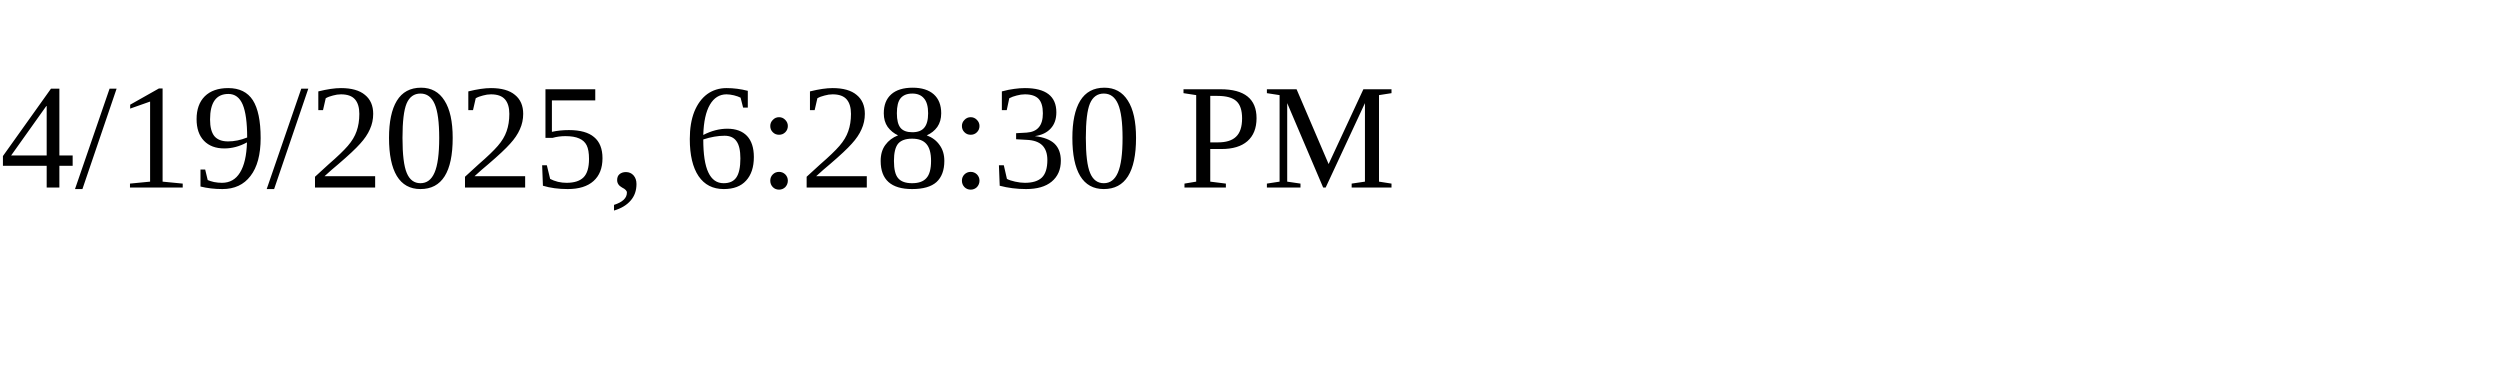
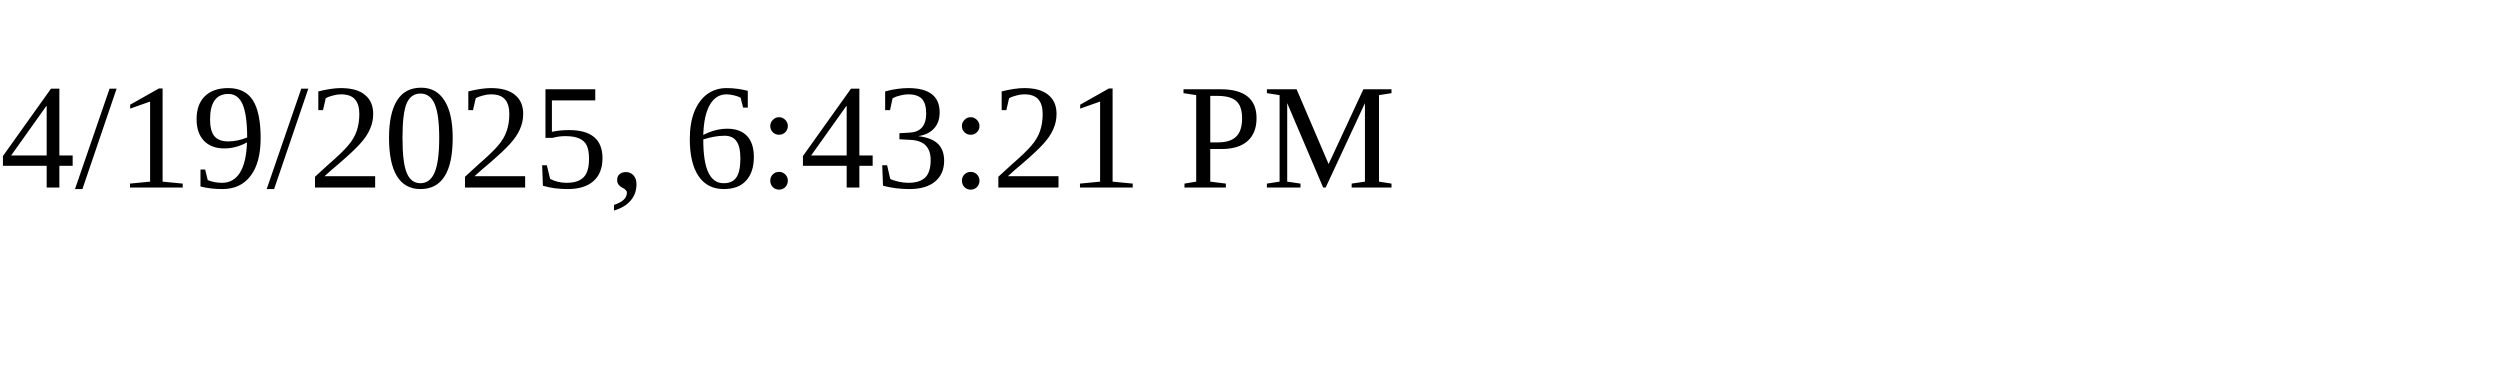
<svg xmlns="http://www.w3.org/2000/svg" height="30" width="200">
-   <text x="0" y="15">4/19/2025, 6:28:30 PM</text>
+   <text x="0" y="15">4/19/2025, 6:43:21 PM</text>
</svg>
